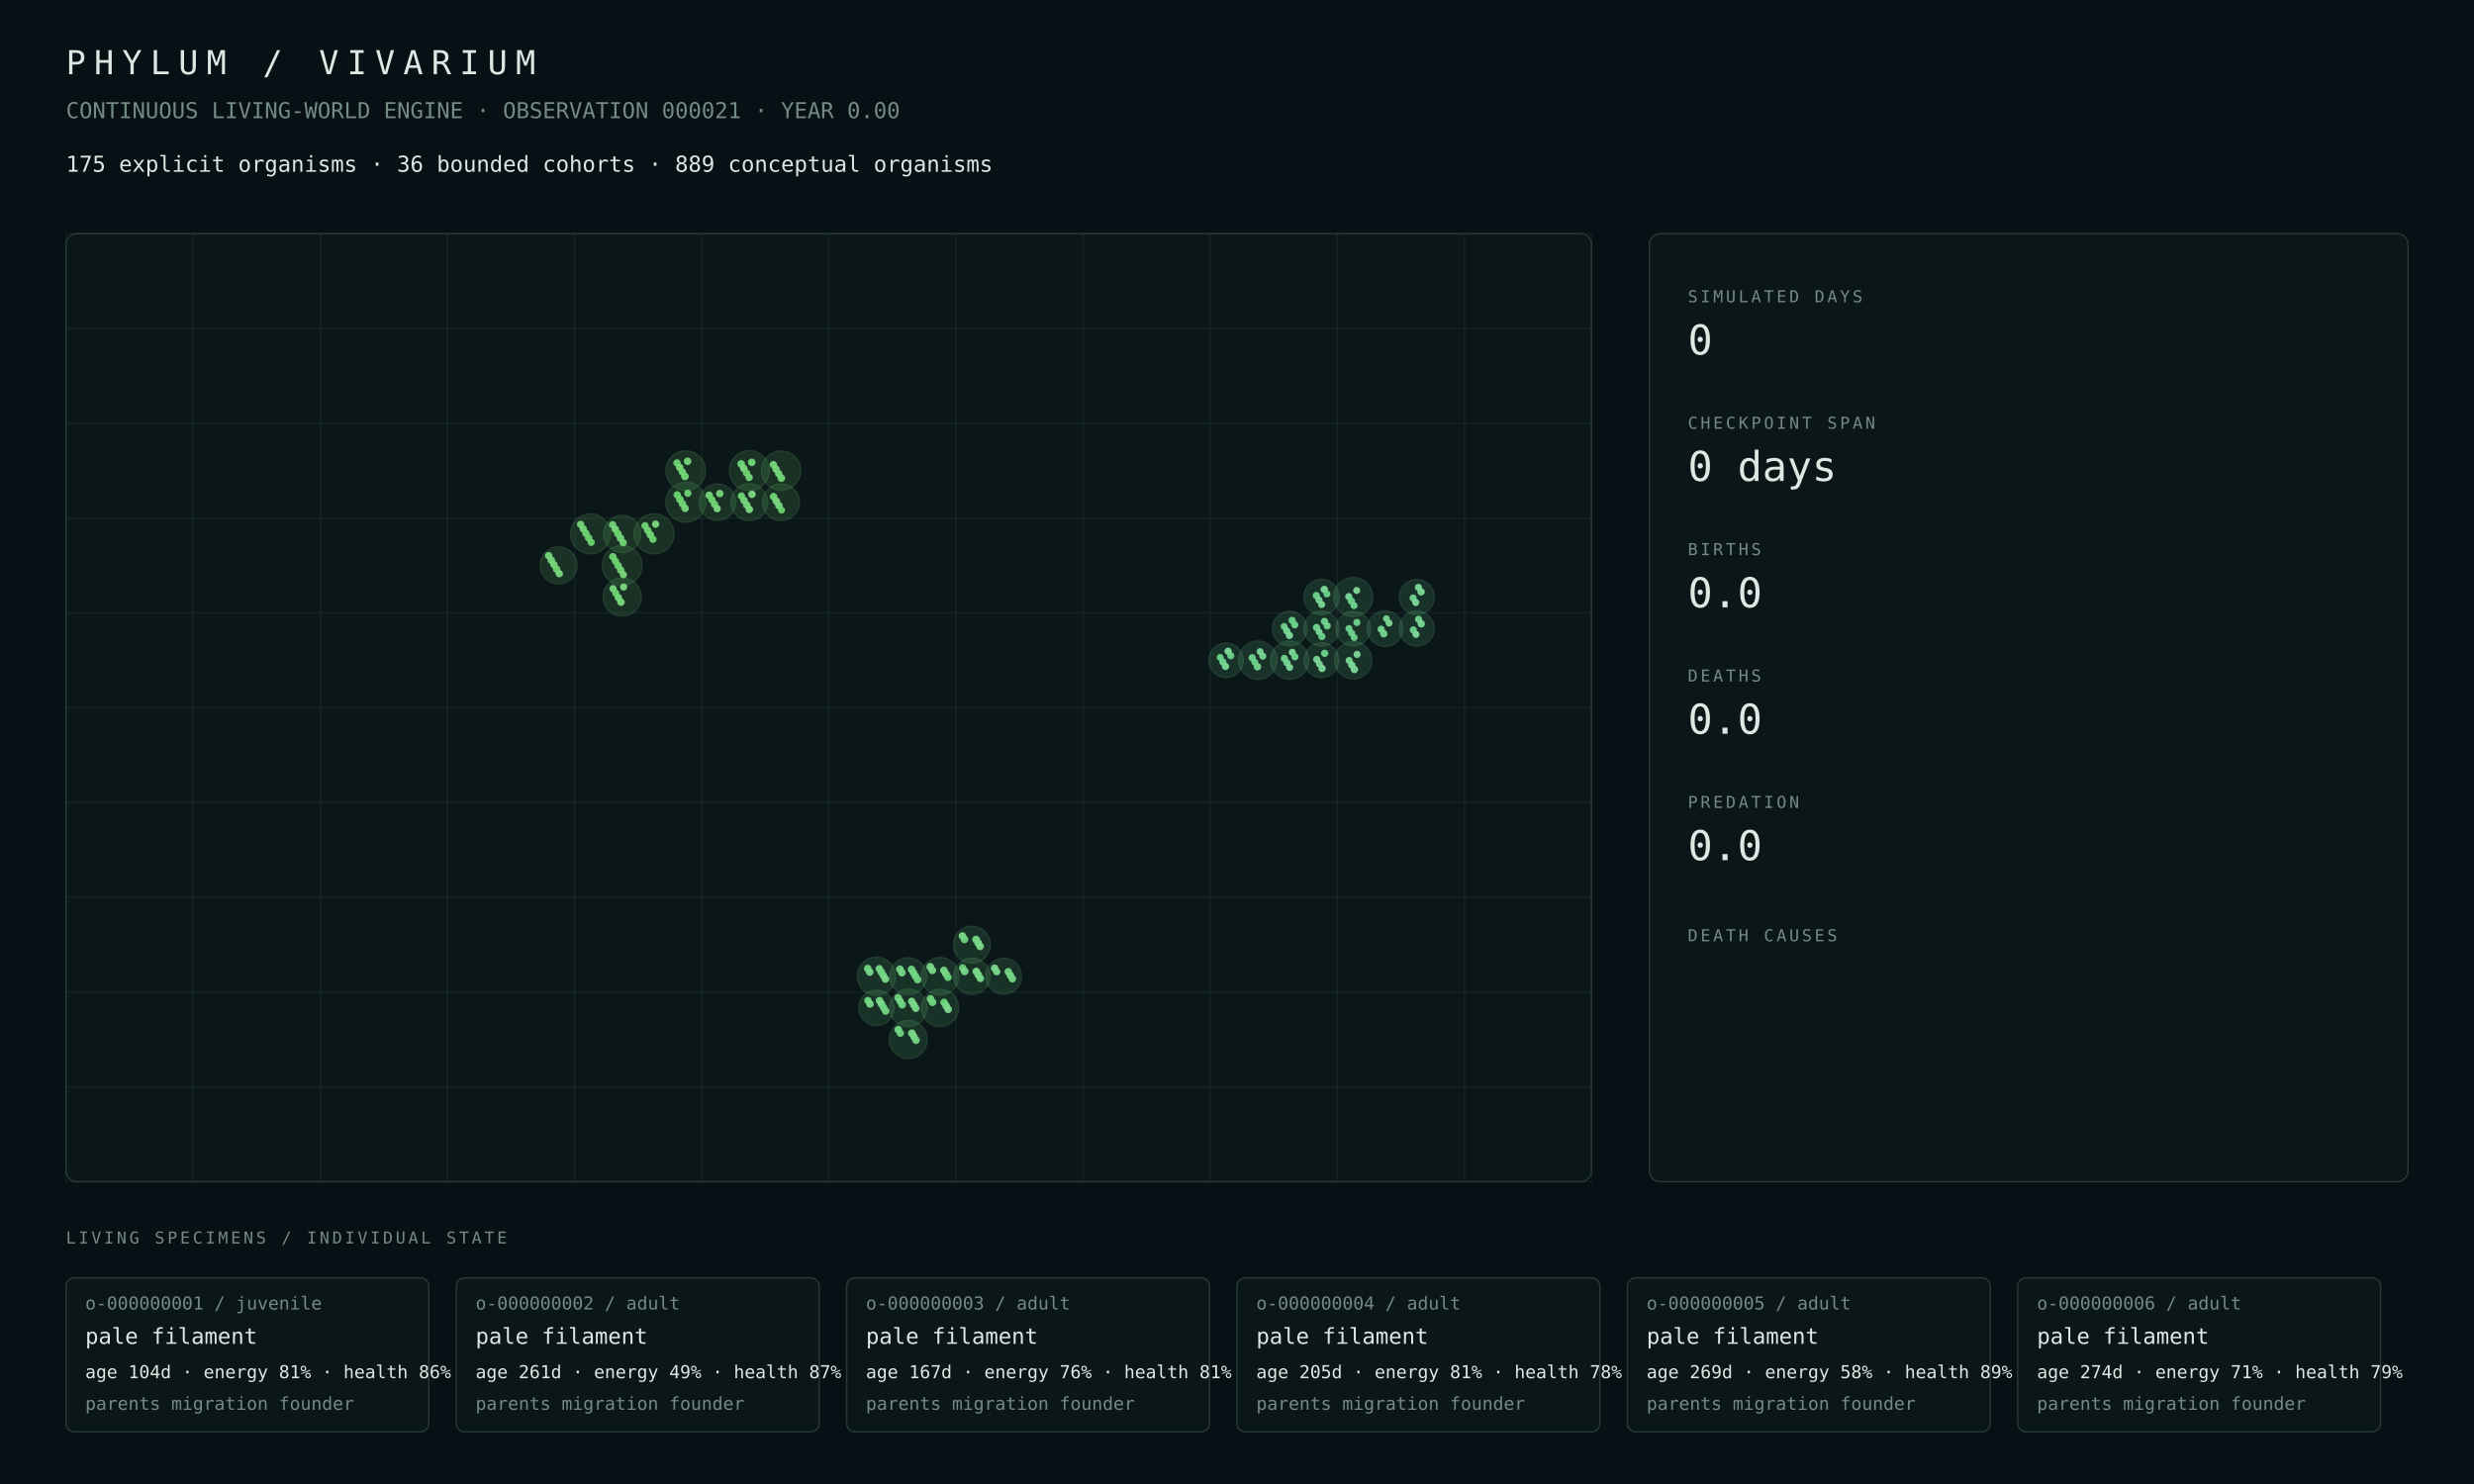
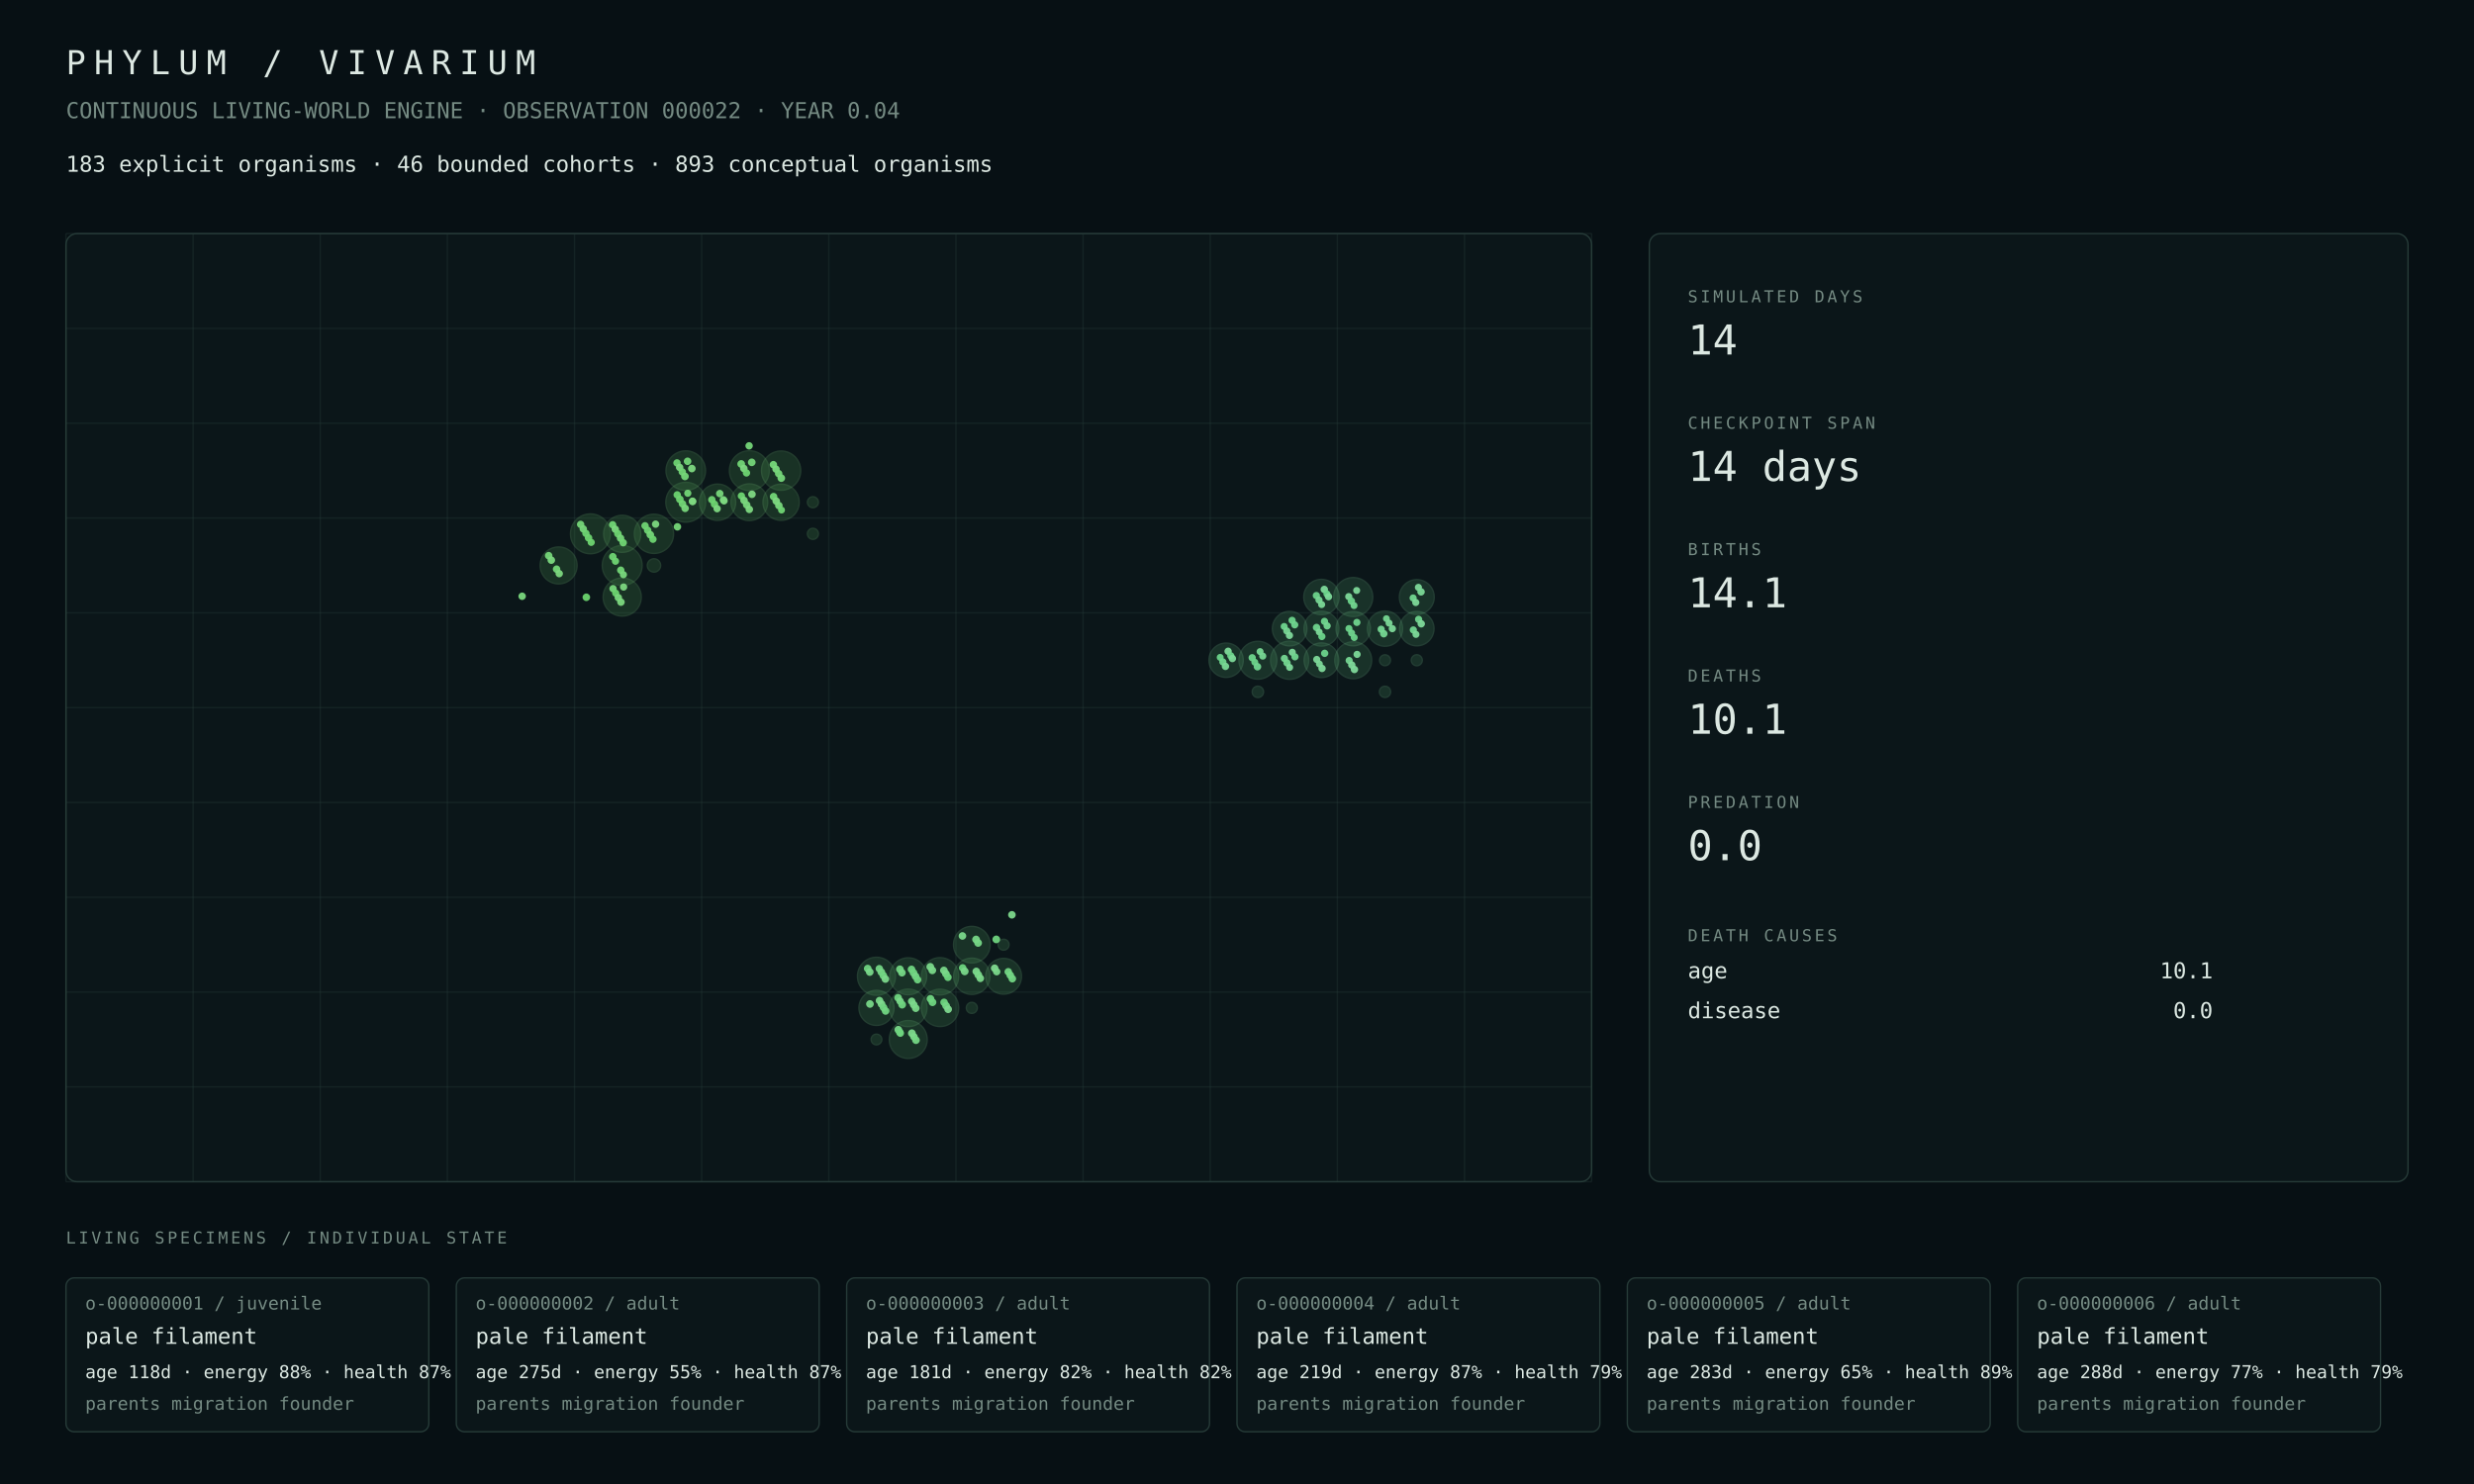
<svg xmlns="http://www.w3.org/2000/svg" width="1800" height="1080" viewBox="0 0 1800 1080">
  <rect width="100%" height="100%" fill="#071014" />
  <style>text{font-family:ui-monospace,SFMono-Regular,Menlo,Consolas,monospace;fill:#dce8e2}.muted{fill:#748a82}.tiny{font-size:13px}.small{font-size:16px}.label{font-size:12px;letter-spacing:2px}.metric{font-size:30px}.title{font-size:24px;letter-spacing:6px}.panel{fill:#0b1619;stroke:#263b38;stroke-width:1}.line{stroke:#263b38;stroke-width:1}</style>
  <text x="48" y="54" class="title">PHYLUM / VIVARIUM</text>
-   <text x="48" y="86" class="muted small">CONTINUOUS LIVING-WORLD ENGINE · OBSERVATION 000021 · YEAR 0.00</text>
-   <text x="48" y="125" class="small">175 explicit organisms · 36 bounded cohorts · 889 conceptual organisms</text>
+   <text x="48" y="86" class="muted small">CONTINUOUS LIVING-WORLD ENGINE · OBSERVATION 000022 · YEAR 0.04</text>
+   <text x="48" y="125" class="small">183 explicit organisms · 46 bounded cohorts · 893 conceptual organisms</text>
  <rect x="48" y="170" width="1110" height="690" rx="8" class="panel" />
  <line x1="48.0" y1="170" x2="48.0" y2="860" class="line" opacity=".35" />
  <line x1="140.5" y1="170" x2="140.5" y2="860" class="line" opacity=".35" />
  <line x1="233.0" y1="170" x2="233.0" y2="860" class="line" opacity=".35" />
  <line x1="325.5" y1="170" x2="325.5" y2="860" class="line" opacity=".35" />
  <line x1="418.0" y1="170" x2="418.0" y2="860" class="line" opacity=".35" />
  <line x1="510.5" y1="170" x2="510.5" y2="860" class="line" opacity=".35" />
  <line x1="603.0" y1="170" x2="603.0" y2="860" class="line" opacity=".35" />
  <line x1="695.5" y1="170" x2="695.5" y2="860" class="line" opacity=".35" />
  <line x1="788.0" y1="170" x2="788.0" y2="860" class="line" opacity=".35" />
  <line x1="880.5" y1="170" x2="880.5" y2="860" class="line" opacity=".35" />
  <line x1="973.0" y1="170" x2="973.0" y2="860" class="line" opacity=".35" />
  <line x1="1065.5" y1="170" x2="1065.5" y2="860" class="line" opacity=".35" />
  <line x1="1158.0" y1="170" x2="1158.0" y2="860" class="line" opacity=".35" />
  <line x1="48" y1="170.0" x2="1158" y2="170.0" class="line" opacity=".35" />
  <line x1="48" y1="239.0" x2="1158" y2="239.0" class="line" opacity=".35" />
  <line x1="48" y1="308.0" x2="1158" y2="308.0" class="line" opacity=".35" />
  <line x1="48" y1="377.0" x2="1158" y2="377.0" class="line" opacity=".35" />
  <line x1="48" y1="446.0" x2="1158" y2="446.0" class="line" opacity=".35" />
  <line x1="48" y1="515.0" x2="1158" y2="515.0" class="line" opacity=".35" />
  <line x1="48" y1="584.0" x2="1158" y2="584.0" class="line" opacity=".35" />
  <line x1="48" y1="653.0" x2="1158" y2="653.0" class="line" opacity=".35" />
  <line x1="48" y1="722.0" x2="1158" y2="722.0" class="line" opacity=".35" />
  <line x1="48" y1="791.0" x2="1158" y2="791.0" class="line" opacity=".35" />
  <line x1="48" y1="860.0" x2="1158" y2="860.0" class="line" opacity=".35" />
-   <circle cx="406.44" cy="411.50" r="13.40" fill="#4a964d" opacity=".22" stroke="#75c778" stroke-width="1" />
-   <circle cx="429.56" cy="388.50" r="14.48" fill="#4a964d" opacity=".22" stroke="#75c778" stroke-width="1" />
-   <circle cx="452.69" cy="388.50" r="13.46" fill="#4a964d" opacity=".22" stroke="#75c778" stroke-width="1" />
-   <circle cx="452.69" cy="411.50" r="14.46" fill="#4a964d" opacity=".22" stroke="#75c778" stroke-width="1" />
-   <circle cx="452.69" cy="434.50" r="13.83" fill="#4a964d" opacity=".22" stroke="#75c778" stroke-width="1" />
-   <circle cx="475.81" cy="388.50" r="14.49" fill="#4a964d" opacity=".22" stroke="#75c778" stroke-width="1" />
+   <circle cx="429.56" cy="388.50" r="14.50" fill="#4a964d" opacity=".22" stroke="#75c778" stroke-width="1" />
+   <circle cx="452.69" cy="411.50" r="14.50" fill="#4a964d" opacity=".22" stroke="#75c778" stroke-width="1" />
+   <circle cx="498.94" cy="365.50" r="14.49" fill="#4a964d" opacity=".22" stroke="#75c778" stroke-width="1" />
+   <circle cx="545.19" cy="342.50" r="14.48" fill="#4a964d" opacity=".22" stroke="#75c778" stroke-width="1" />
  <circle cx="498.94" cy="342.50" r="14.37" fill="#4a964d" opacity=".22" stroke="#75c778" stroke-width="1" />
-   <circle cx="498.94" cy="365.50" r="14.50" fill="#4a964d" opacity=".22" stroke="#75c778" stroke-width="1" />
+   <circle cx="475.81" cy="388.50" r="14.27" fill="#4a964d" opacity=".22" stroke="#75c778" stroke-width="1" />
+   <circle cx="568.31" cy="342.50" r="14.26" fill="#4a964d" opacity=".22" stroke="#75c778" stroke-width="1" />
+   <circle cx="452.69" cy="434.50" r="13.86" fill="#4a964d" opacity=".22" stroke="#75c778" stroke-width="1" />
+   <circle cx="452.69" cy="388.50" r="13.48" fill="#4a964d" opacity=".22" stroke="#75c778" stroke-width="1" />
+   <circle cx="406.44" cy="411.50" r="13.43" fill="#4a964d" opacity=".22" stroke="#75c778" stroke-width="1" />
+   <circle cx="545.19" cy="365.50" r="13.35" fill="#4a964d" opacity=".22" stroke="#75c778" stroke-width="1" />
  <circle cx="522.06" cy="365.50" r="13.21" fill="#4a964d" opacity=".22" stroke="#75c778" stroke-width="1" />
-   <circle cx="545.19" cy="342.50" r="14.46" fill="#4a964d" opacity=".22" stroke="#75c778" stroke-width="1" />
-   <circle cx="545.19" cy="365.50" r="13.35" fill="#4a964d" opacity=".22" stroke="#75c778" stroke-width="1" />
-   <circle cx="568.31" cy="342.50" r="14.26" fill="#4a964d" opacity=".22" stroke="#75c778" stroke-width="1" />
-   <circle cx="568.31" cy="365.50" r="13.36" fill="#4a964d" opacity=".22" stroke="#75c778" stroke-width="1" />
-   <circle cx="637.69" cy="710.50" r="13.85" fill="#4a9657" opacity=".22" stroke="#75c783" stroke-width="1" />
-   <circle cx="637.69" cy="733.50" r="12.84" fill="#4a9657" opacity=".22" stroke="#75c783" stroke-width="1" />
+   <circle cx="568.31" cy="365.50" r="13.17" fill="#4a964d" opacity=".22" stroke="#75c778" stroke-width="1" />
+   <circle cx="475.81" cy="411.50" r="4.86" fill="#4a964d" opacity=".22" stroke="#75c778" stroke-width="1" />
+   <circle cx="591.44" cy="388.50" r="4.02" fill="#4a964d" opacity=".22" stroke="#75c778" stroke-width="1" />
+   <circle cx="591.44" cy="365.50" r="4.00" fill="#4a964d" opacity=".22" stroke="#75c778" stroke-width="1" />
+   <circle cx="637.69" cy="710.50" r="13.84" fill="#4a9657" opacity=".22" stroke="#75c783" stroke-width="1" />
+   <circle cx="660.81" cy="756.50" r="13.79" fill="#4a9657" opacity=".22" stroke="#75c783" stroke-width="1" />
+   <circle cx="660.81" cy="733.50" r="13.64" fill="#4a9657" opacity=".22" stroke="#75c783" stroke-width="1" />
+   <circle cx="683.94" cy="733.50" r="13.58" fill="#4a9657" opacity=".22" stroke="#75c783" stroke-width="1" />
+   <circle cx="683.94" cy="710.50" r="13.56" fill="#4a9657" opacity=".22" stroke="#75c783" stroke-width="1" />
  <circle cx="660.81" cy="710.50" r="13.43" fill="#4a9657" opacity=".22" stroke="#75c783" stroke-width="1" />
-   <circle cx="660.81" cy="733.50" r="13.63" fill="#4a9657" opacity=".22" stroke="#75c783" stroke-width="1" />
-   <circle cx="660.81" cy="756.50" r="13.77" fill="#4a9657" opacity=".22" stroke="#75c783" stroke-width="1" />
-   <circle cx="683.94" cy="710.50" r="13.64" fill="#4a9657" opacity=".22" stroke="#75c783" stroke-width="1" />
-   <circle cx="683.94" cy="733.50" r="13.56" fill="#4a9657" opacity=".22" stroke="#75c783" stroke-width="1" />
-   <circle cx="707.06" cy="687.50" r="13.40" fill="#4a9657" opacity=".22" stroke="#75c783" stroke-width="1" />
-   <circle cx="707.06" cy="710.50" r="13.17" fill="#4a9657" opacity=".22" stroke="#75c783" stroke-width="1" />
-   <circle cx="730.19" cy="710.50" r="13.00" fill="#4a9657" opacity=".22" stroke="#75c783" stroke-width="1" />
-   <circle cx="892.06" cy="480.50" r="12.50" fill="#4a9661" opacity=".22" stroke="#75c78e" stroke-width="1" />
-   <circle cx="915.19" cy="480.50" r="13.92" fill="#4a9661" opacity=".22" stroke="#75c78e" stroke-width="1" />
+   <circle cx="707.06" cy="687.50" r="13.32" fill="#4a9657" opacity=".22" stroke="#75c783" stroke-width="1" />
+   <circle cx="707.06" cy="710.50" r="13.20" fill="#4a9657" opacity=".22" stroke="#75c783" stroke-width="1" />
+   <circle cx="730.19" cy="710.50" r="13.01" fill="#4a9657" opacity=".22" stroke="#75c783" stroke-width="1" />
+   <circle cx="637.69" cy="733.50" r="12.75" fill="#4a9657" opacity=".22" stroke="#75c783" stroke-width="1" />
+   <circle cx="707.06" cy="733.50" r="4.01" fill="#4a9657" opacity=".22" stroke="#75c783" stroke-width="1" />
+   <circle cx="730.19" cy="687.50" r="3.98" fill="#4a9657" opacity=".22" stroke="#75c783" stroke-width="1" />
+   <circle cx="637.69" cy="756.50" r="3.90" fill="#4a9657" opacity=".22" stroke="#75c783" stroke-width="1" />
+   <circle cx="984.56" cy="434.50" r="14.18" fill="#4a9661" opacity=".22" stroke="#75c78e" stroke-width="1" />
+   <circle cx="938.31" cy="480.50" r="13.87" fill="#4a9661" opacity=".22" stroke="#75c78e" stroke-width="1" />
+   <circle cx="915.19" cy="480.50" r="13.77" fill="#4a9661" opacity=".22" stroke="#75c78e" stroke-width="1" />
+   <circle cx="984.56" cy="480.50" r="13.42" fill="#4a9661" opacity=".22" stroke="#75c78e" stroke-width="1" />
+   <circle cx="961.44" cy="434.50" r="12.86" fill="#4a9661" opacity=".22" stroke="#75c78e" stroke-width="1" />
+   <circle cx="1007.69" cy="457.50" r="12.81" fill="#4a9661" opacity=".22" stroke="#75c78e" stroke-width="1" />
+   <circle cx="961.44" cy="457.50" r="12.68" fill="#4a9661" opacity=".22" stroke="#75c78e" stroke-width="1" />
+   <circle cx="1030.81" cy="434.50" r="12.66" fill="#4a9661" opacity=".22" stroke="#75c78e" stroke-width="1" />
+   <circle cx="961.44" cy="480.50" r="12.58" fill="#4a9661" opacity=".22" stroke="#75c78e" stroke-width="1" />
  <circle cx="938.31" cy="457.50" r="12.56" fill="#4a9661" opacity=".22" stroke="#75c78e" stroke-width="1" />
-   <circle cx="938.31" cy="480.50" r="13.86" fill="#4a9661" opacity=".22" stroke="#75c78e" stroke-width="1" />
-   <circle cx="961.44" cy="434.50" r="12.85" fill="#4a9661" opacity=".22" stroke="#75c78e" stroke-width="1" />
-   <circle cx="961.44" cy="457.50" r="12.68" fill="#4a9661" opacity=".22" stroke="#75c78e" stroke-width="1" />
-   <circle cx="961.44" cy="480.50" r="12.59" fill="#4a9661" opacity=".22" stroke="#75c78e" stroke-width="1" />
-   <circle cx="984.56" cy="434.50" r="14.19" fill="#4a9661" opacity=".22" stroke="#75c78e" stroke-width="1" />
-   <circle cx="984.56" cy="457.50" r="12.51" fill="#4a9661" opacity=".22" stroke="#75c78e" stroke-width="1" />
-   <circle cx="984.56" cy="480.50" r="13.54" fill="#4a9661" opacity=".22" stroke="#75c78e" stroke-width="1" />
-   <circle cx="1007.69" cy="457.50" r="12.93" fill="#4a9661" opacity=".22" stroke="#75c78e" stroke-width="1" />
-   <circle cx="1030.81" cy="434.50" r="12.69" fill="#4a9661" opacity=".22" stroke="#75c78e" stroke-width="1" />
-   <circle cx="1030.81" cy="457.50" r="12.63" fill="#4a9661" opacity=".22" stroke="#75c78e" stroke-width="1" />
-   <circle cx="399.19" cy="404.39" r="2.74" fill="#75d778" opacity=".94" />
+   <circle cx="1030.81" cy="457.50" r="12.51" fill="#4a9661" opacity=".22" stroke="#75c78e" stroke-width="1" />
+   <circle cx="984.56" cy="457.50" r="12.50" fill="#4a9661" opacity=".22" stroke="#75c78e" stroke-width="1" />
+   <circle cx="892.06" cy="480.50" r="12.48" fill="#4a9661" opacity=".22" stroke="#75c78e" stroke-width="1" />
+   <circle cx="915.19" cy="503.50" r="4.14" fill="#4a9661" opacity=".22" stroke="#75c78e" stroke-width="1" />
+   <circle cx="1007.69" cy="503.50" r="4.09" fill="#4a9661" opacity=".22" stroke="#75c78e" stroke-width="1" />
+   <circle cx="1030.81" cy="480.50" r="4.01" fill="#4a9661" opacity=".22" stroke="#75c78e" stroke-width="1" />
+   <circle cx="1007.69" cy="480.50" r="3.97" fill="#4a9661" opacity=".22" stroke="#75c78e" stroke-width="1" />
+   <circle cx="399.19" cy="404.39" r="2.74" fill="#76d779" opacity=".94" />
  <circle cx="422.46" cy="381.64" r="2.69" fill="#76d779" opacity=".94" />
-   <circle cx="445.73" cy="381.89" r="2.68" fill="#72d675" opacity=".94" />
-   <circle cx="445.88" cy="405.15" r="2.72" fill="#6fd572" opacity=".94" />
+   <circle cx="445.73" cy="381.89" r="2.68" fill="#72d676" opacity=".94" />
+   <circle cx="445.88" cy="405.15" r="2.72" fill="#70d573" opacity=".94" />
  <circle cx="446.03" cy="428.40" r="2.68" fill="#78d87b" opacity=".94" />
-   <circle cx="469.30" cy="382.65" r="2.69" fill="#70d573" opacity=".94" />
-   <circle cx="492.57" cy="336.90" r="2.69" fill="#6ed572" opacity=".94" />
-   <circle cx="492.72" cy="360.15" r="2.70" fill="#6cd46f" opacity=".94" />
-   <circle cx="515.99" cy="360.40" r="2.73" fill="#75d778" opacity=".94" />
-   <circle cx="539.27" cy="337.65" r="2.80" fill="#72d676" opacity=".94" />
+   <circle cx="469.30" cy="382.65" r="2.69" fill="#70d674" opacity=".94" />
+   <circle cx="492.57" cy="336.90" r="2.69" fill="#6fd572" opacity=".94" />
+   <circle cx="492.72" cy="360.15" r="2.70" fill="#6cd470" opacity=".94" />
+   <circle cx="492.87" cy="383.40" r="2.73" fill="#75d778" opacity=".94" />
+   <circle cx="539.27" cy="337.65" r="2.80" fill="#73d676" opacity=".94" />
  <circle cx="539.41" cy="360.91" r="2.66" fill="#6dd571" opacity=".94" />
-   <circle cx="562.69" cy="338.16" r="2.70" fill="#77d77a" opacity=".94" />
-   <circle cx="562.83" cy="361.41" r="2.73" fill="#74d777" opacity=".94" />
-   <circle cx="401.11" cy="407.66" r="2.75" fill="#7bd97f" opacity=".94" />
-   <circle cx="424.38" cy="384.91" r="2.69" fill="#78d87b" opacity=".94" />
+   <circle cx="562.69" cy="338.16" r="2.70" fill="#77d87a" opacity=".94" />
+   <circle cx="562.83" cy="361.41" r="2.73" fill="#74d778" opacity=".94" />
+   <circle cx="401.11" cy="407.66" r="2.75" fill="#7cd97f" opacity=".94" />
+   <circle cx="424.38" cy="384.91" r="2.69" fill="#78d87c" opacity=".94" />
  <circle cx="447.65" cy="385.16" r="2.71" fill="#7dd980" opacity=".94" />
-   <circle cx="447.80" cy="408.41" r="2.65" fill="#6fd572" opacity=".94" />
+   <circle cx="447.80" cy="408.41" r="2.65" fill="#70d573" opacity=".94" />
  <circle cx="447.95" cy="431.66" r="2.62" fill="#6cd46f" opacity=".94" />
  <circle cx="471.22" cy="385.92" r="2.71" fill="#6fd573" opacity=".94" />
  <circle cx="494.49" cy="340.17" r="2.71" fill="#7eda81" opacity=".94" />
  <circle cx="494.64" cy="363.42" r="2.77" fill="#6ed571" opacity=".94" />
-   <circle cx="517.91" cy="363.67" r="2.69" fill="#6fd573" opacity=".94" />
-   <circle cx="541.19" cy="340.92" r="2.73" fill="#7eda81" opacity=".94" />
-   <circle cx="541.33" cy="364.17" r="2.74" fill="#7ad87d" opacity=".94" />
-   <circle cx="564.61" cy="341.42" r="2.69" fill="#7ad87d" opacity=".94" />
-   <circle cx="564.76" cy="364.68" r="2.75" fill="#7eda81" opacity=".94" />
-   <circle cx="403.03" cy="410.93" r="2.71" fill="#7ad87d" opacity=".94" />
-   <circle cx="426.30" cy="388.18" r="2.67" fill="#6fd572" opacity=".94" />
-   <circle cx="449.57" cy="388.43" r="2.76" fill="#6dd470" opacity=".94" />
-   <circle cx="449.72" cy="411.68" r="2.76" fill="#6bd46e" opacity=".94" />
-   <circle cx="449.87" cy="434.93" r="2.72" fill="#78d87c" opacity=".94" />
+   <circle cx="517.91" cy="363.67" r="2.69" fill="#70d573" opacity=".94" />
+   <circle cx="541.19" cy="340.92" r="2.73" fill="#7fda82" opacity=".94" />
+   <circle cx="541.33" cy="364.17" r="2.74" fill="#7bd97e" opacity=".94" />
+   <circle cx="564.61" cy="341.42" r="2.69" fill="#7bd97e" opacity=".94" />
+   <circle cx="564.76" cy="364.68" r="2.75" fill="#7fda82" opacity=".94" />
+   <circle cx="379.90" cy="433.93" r="2.71" fill="#7ad97e" opacity=".94" />
+   <circle cx="426.30" cy="388.18" r="2.67" fill="#6fd573" opacity=".94" />
+   <circle cx="449.57" cy="388.43" r="2.76" fill="#6dd570" opacity=".94" />
+   <circle cx="426.60" cy="434.68" r="2.76" fill="#6bd46e" opacity=".94" />
+   <circle cx="449.87" cy="434.93" r="2.72" fill="#79d87c" opacity=".94" />
  <circle cx="473.14" cy="389.18" r="2.77" fill="#76d779" opacity=".94" />
  <circle cx="496.42" cy="343.44" r="2.69" fill="#73d676" opacity=".94" />
  <circle cx="496.56" cy="366.69" r="2.72" fill="#72d675" opacity=".94" />
  <circle cx="519.84" cy="366.94" r="2.71" fill="#6dd470" opacity=".94" />
-   <circle cx="543.11" cy="344.19" r="2.67" fill="#6ed571" opacity=".94" />
+   <circle cx="543.11" cy="344.19" r="2.67" fill="#6ed572" opacity=".94" />
  <circle cx="543.26" cy="367.44" r="2.72" fill="#79d87c" opacity=".94" />
-   <circle cx="566.53" cy="344.69" r="2.71" fill="#75d778" opacity=".94" />
-   <circle cx="566.68" cy="367.94" r="2.74" fill="#7ad97e" opacity=".94" />
-   <circle cx="404.95" cy="414.20" r="2.71" fill="#74d778" opacity=".94" />
+   <circle cx="566.53" cy="344.69" r="2.71" fill="#76d779" opacity=".94" />
+   <circle cx="566.68" cy="367.94" r="2.74" fill="#7bd97e" opacity=".94" />
+   <circle cx="404.95" cy="414.20" r="2.71" fill="#75d778" opacity=".94" />
  <circle cx="428.22" cy="391.45" r="2.73" fill="#6dd570" opacity=".94" />
-   <circle cx="451.50" cy="391.70" r="2.73" fill="#76d77a" opacity=".94" />
-   <circle cx="451.64" cy="414.95" r="2.69" fill="#73d677" opacity=".94" />
-   <circle cx="451.79" cy="438.20" r="2.74" fill="#7cd97f" opacity=".94" />
-   <circle cx="475.06" cy="392.45" r="2.67" fill="#6dd570" opacity=".94" />
+   <circle cx="451.50" cy="391.70" r="2.73" fill="#77d87a" opacity=".94" />
+   <circle cx="451.64" cy="414.95" r="2.69" fill="#74d777" opacity=".94" />
+   <circle cx="451.79" cy="438.20" r="2.74" fill="#7dd980" opacity=".94" />
+   <circle cx="475.06" cy="392.45" r="2.67" fill="#6dd571" opacity=".94" />
  <circle cx="498.34" cy="346.70" r="2.80" fill="#75d778" opacity=".94" />
-   <circle cx="498.48" cy="369.96" r="2.74" fill="#78d87c" opacity=".94" />
+   <circle cx="498.48" cy="369.96" r="2.74" fill="#79d87c" opacity=".94" />
  <circle cx="521.76" cy="370.21" r="2.67" fill="#7fda82" opacity=".94" />
-   <circle cx="545.03" cy="347.46" r="2.69" fill="#75d779" opacity=".94" />
+   <circle cx="545.03" cy="324.46" r="2.69" fill="#75d779" opacity=".94" />
  <circle cx="545.18" cy="370.71" r="2.73" fill="#7eda81" opacity=".94" />
-   <circle cx="568.45" cy="347.96" r="2.78" fill="#76d779" opacity=".94" />
-   <circle cx="568.60" cy="371.21" r="2.54" fill="#70d573" opacity=".94" />
+   <circle cx="568.45" cy="347.96" r="2.78" fill="#76d77a" opacity=".94" />
+   <circle cx="568.60" cy="371.21" r="2.54" fill="#70d674" opacity=".94" />
  <circle cx="406.87" cy="417.46" r="2.70" fill="#7dd980" opacity=".94" />
  <circle cx="430.14" cy="394.71" r="2.62" fill="#6ed571" opacity=".94" />
  <circle cx="453.42" cy="394.97" r="2.70" fill="#71d674" opacity=".94" />
-   <circle cx="453.56" cy="418.22" r="2.62" fill="#79d87c" opacity=".94" />
+   <circle cx="453.56" cy="418.22" r="2.62" fill="#79d87d" opacity=".94" />
  <circle cx="453.71" cy="427.21" r="2.65" fill="#7dd980" opacity=".94" />
  <circle cx="476.99" cy="381.46" r="2.68" fill="#7dd980" opacity=".94" />
  <circle cx="500.26" cy="335.71" r="2.74" fill="#72d676" opacity=".94" />
-   <circle cx="500.41" cy="358.96" r="2.62" fill="#72d675" opacity=".94" />
+   <circle cx="500.41" cy="358.96" r="2.62" fill="#73d676" opacity=".94" />
  <circle cx="523.68" cy="359.21" r="2.72" fill="#78d87b" opacity=".94" />
-   <circle cx="546.95" cy="336.47" r="2.78" fill="#75d778" opacity=".94" />
+   <circle cx="546.95" cy="336.47" r="2.78" fill="#75d779" opacity=".94" />
  <circle cx="547.10" cy="359.72" r="2.76" fill="#80da83" opacity=".94" />
-   <circle cx="639.75" cy="704.97" r="2.71" fill="#74d784" opacity=".94" />
+   <circle cx="639.75" cy="704.97" r="2.71" fill="#74d785" opacity=".94" />
  <circle cx="639.90" cy="728.22" r="2.76" fill="#79d889" opacity=".94" />
  <circle cx="663.17" cy="705.47" r="2.75" fill="#70d681" opacity=".94" />
-   <circle cx="663.32" cy="728.72" r="2.72" fill="#7ad889" opacity=".94" />
+   <circle cx="663.32" cy="728.72" r="2.72" fill="#7ad88a" opacity=".94" />
  <circle cx="663.46" cy="751.97" r="2.83" fill="#7dd98c" opacity=".94" />
  <circle cx="686.74" cy="706.23" r="2.78" fill="#79d889" opacity=".94" />
  <circle cx="686.88" cy="729.48" r="2.75" fill="#6ed57f" opacity=".94" />
  <circle cx="710.16" cy="683.73" r="2.82" fill="#77d887" opacity=".94" />
-   <circle cx="710.30" cy="706.98" r="2.78" fill="#7dd98c" opacity=".94" />
-   <circle cx="733.58" cy="707.23" r="2.74" fill="#73d683" opacity=".94" />
+   <circle cx="710.30" cy="706.98" r="2.78" fill="#7dd98d" opacity=".94" />
+   <circle cx="733.58" cy="707.23" r="2.74" fill="#73d684" opacity=".94" />
  <circle cx="641.23" cy="707.48" r="2.79" fill="#76d786" opacity=".94" />
  <circle cx="641.37" cy="730.73" r="2.79" fill="#7eda8d" opacity=".94" />
  <circle cx="664.65" cy="707.99" r="2.79" fill="#6fd580" opacity=".94" />
  <circle cx="664.79" cy="731.24" r="2.78" fill="#7cd98c" opacity=".94" />
-   <circle cx="664.94" cy="754.49" r="2.74" fill="#7bd98b" opacity=".94" />
+   <circle cx="664.94" cy="754.49" r="2.74" fill="#7cd98b" opacity=".94" />
  <circle cx="688.21" cy="708.74" r="2.78" fill="#79d889" opacity=".94" />
-   <circle cx="688.36" cy="731.99" r="2.80" fill="#74d784" opacity=".94" />
-   <circle cx="711.64" cy="686.24" r="2.82" fill="#75d786" opacity=".94" />
-   <circle cx="711.78" cy="709.49" r="2.80" fill="#78d888" opacity=".94" />
-   <circle cx="735.06" cy="709.75" r="2.74" fill="#74d784" opacity=".94" />
-   <circle cx="642.70" cy="710.00" r="2.75" fill="#71d681" opacity=".94" />
-   <circle cx="642.85" cy="733.25" r="2.78" fill="#6fd580" opacity=".94" />
-   <circle cx="666.12" cy="710.50" r="2.79" fill="#75d785" opacity=".94" />
+   <circle cx="688.36" cy="731.99" r="2.80" fill="#74d785" opacity=".94" />
+   <circle cx="711.64" cy="686.24" r="2.82" fill="#76d786" opacity=".94" />
+   <circle cx="711.78" cy="709.49" r="2.80" fill="#79d889" opacity=".94" />
+   <circle cx="735.06" cy="709.75" r="2.74" fill="#74d785" opacity=".94" />
+   <circle cx="642.70" cy="710.00" r="2.75" fill="#71d682" opacity=".94" />
+   <circle cx="642.85" cy="733.25" r="2.78" fill="#70d581" opacity=".94" />
+   <circle cx="666.12" cy="710.50" r="2.79" fill="#75d786" opacity=".94" />
  <circle cx="666.27" cy="733.75" r="2.78" fill="#7ad889" opacity=".94" />
-   <circle cx="666.42" cy="757.00" r="2.79" fill="#74d785" opacity=".94" />
-   <circle cx="689.69" cy="711.25" r="2.73" fill="#6cd47e" opacity=".94" />
+   <circle cx="666.42" cy="757.00" r="2.79" fill="#75d785" opacity=".94" />
+   <circle cx="689.69" cy="711.25" r="2.73" fill="#6dd57e" opacity=".94" />
  <circle cx="689.84" cy="734.50" r="2.79" fill="#80da8f" opacity=".94" />
-   <circle cx="713.11" cy="688.76" r="2.76" fill="#7dd98c" opacity=".94" />
-   <circle cx="713.26" cy="712.01" r="2.74" fill="#7bd98b" opacity=".94" />
+   <circle cx="736.24" cy="665.76" r="2.76" fill="#7dd98c" opacity=".94" />
+   <circle cx="713.26" cy="712.01" r="2.74" fill="#7cd98b" opacity=".94" />
  <circle cx="736.53" cy="712.26" r="2.76" fill="#73d684" opacity=".94" />
  <circle cx="644.18" cy="712.51" r="2.77" fill="#7cd98b" opacity=".94" />
-   <circle cx="644.33" cy="735.76" r="2.76" fill="#71d682" opacity=".94" />
-   <circle cx="667.60" cy="713.01" r="2.73" fill="#6dd57f" opacity=".94" />
-   <circle cx="653.41" cy="726.14" r="2.79" fill="#70d581" opacity=".94" />
-   <circle cx="653.56" cy="749.39" r="2.79" fill="#79d888" opacity=".94" />
+   <circle cx="644.33" cy="735.76" r="2.76" fill="#72d683" opacity=".94" />
+   <circle cx="667.60" cy="713.01" r="2.73" fill="#6ed57f" opacity=".94" />
+   <circle cx="653.41" cy="726.14" r="2.79" fill="#70d681" opacity=".94" />
+   <circle cx="653.56" cy="749.39" r="2.79" fill="#79d889" opacity=".94" />
  <circle cx="676.83" cy="703.64" r="2.83" fill="#7bd98b" opacity=".94" />
-   <circle cx="676.98" cy="726.89" r="2.80" fill="#70d581" opacity=".94" />
+   <circle cx="676.98" cy="726.89" r="2.80" fill="#71d682" opacity=".94" />
  <circle cx="700.25" cy="681.15" r="2.76" fill="#7bd98b" opacity=".94" />
-   <circle cx="700.40" cy="704.40" r="2.73" fill="#6bd47d" opacity=".94" />
-   <circle cx="723.67" cy="704.65" r="2.76" fill="#80da8f" opacity=".94" />
+   <circle cx="700.40" cy="704.40" r="2.73" fill="#6cd47e" opacity=".94" />
+   <circle cx="723.67" cy="704.65" r="2.76" fill="#81da8f" opacity=".94" />
  <circle cx="631.32" cy="704.90" r="2.79" fill="#70d581" opacity=".94" />
-   <circle cx="631.47" cy="728.15" r="2.72" fill="#6cd47e" opacity=".94" />
+   <circle cx="654.59" cy="751.15" r="2.72" fill="#6cd47e" opacity=".94" />
  <circle cx="654.74" cy="705.40" r="2.80" fill="#74d784" opacity=".94" />
-   <circle cx="654.89" cy="728.65" r="2.70" fill="#7ad98a" opacity=".94" />
-   <circle cx="655.04" cy="751.91" r="2.71" fill="#6dd57e" opacity=".94" />
-   <circle cx="678.31" cy="706.16" r="2.82" fill="#79d889" opacity=".94" />
+   <circle cx="654.89" cy="728.65" r="2.70" fill="#7bd98b" opacity=".94" />
+   <circle cx="655.04" cy="751.91" r="2.71" fill="#6ed57f" opacity=".94" />
+   <circle cx="678.31" cy="706.16" r="2.82" fill="#7ad889" opacity=".94" />
  <circle cx="678.46" cy="729.41" r="2.81" fill="#6fd580" opacity=".94" />
-   <circle cx="701.73" cy="683.66" r="2.81" fill="#6fd580" opacity=".94" />
+   <circle cx="724.86" cy="683.66" r="2.81" fill="#6fd580" opacity=".94" />
  <circle cx="701.88" cy="706.91" r="2.85" fill="#7ad88a" opacity=".94" />
-   <circle cx="725.15" cy="707.16" r="2.70" fill="#7ad889" opacity=".94" />
+   <circle cx="725.15" cy="707.16" r="2.70" fill="#7ad88a" opacity=".94" />
  <circle cx="632.80" cy="707.41" r="2.79" fill="#79d889" opacity=".94" />
  <circle cx="632.95" cy="730.66" r="2.79" fill="#78d888" opacity=".94" />
-   <circle cx="656.22" cy="707.92" r="2.76" fill="#75d786" opacity=".94" />
-   <circle cx="656.37" cy="731.17" r="2.81" fill="#70d581" opacity=".94" />
-   <circle cx="887.77" cy="478.42" r="2.55" fill="#6cd48b" opacity=".94" />
-   <circle cx="911.04" cy="478.67" r="2.66" fill="#6fd58e" opacity=".94" />
-   <circle cx="934.31" cy="455.92" r="2.57" fill="#70d58e" opacity=".94" />
+   <circle cx="656.22" cy="707.92" r="2.76" fill="#76d786" opacity=".94" />
+   <circle cx="656.37" cy="731.17" r="2.81" fill="#71d681" opacity=".94" />
+   <circle cx="887.77" cy="478.42" r="2.55" fill="#6bd48b" opacity=".94" />
+   <circle cx="911.04" cy="478.67" r="2.66" fill="#6fd58d" opacity=".94" />
+   <circle cx="934.31" cy="455.92" r="2.57" fill="#70d68f" opacity=".94" />
  <circle cx="934.46" cy="479.17" r="2.64" fill="#76d793" opacity=".94" />
  <circle cx="957.73" cy="433.42" r="2.65" fill="#6dd58c" opacity=".94" />
-   <circle cx="957.88" cy="456.68" r="2.70" fill="#70d68f" opacity=".94" />
+   <circle cx="957.88" cy="456.68" r="2.70" fill="#70d58e" opacity=".94" />
  <circle cx="958.03" cy="479.93" r="2.63" fill="#7ed999" opacity=".94" />
  <circle cx="981.30" cy="434.18" r="2.62" fill="#7fda9a" opacity=".94" />
  <circle cx="981.45" cy="457.43" r="2.58" fill="#6cd48b" opacity=".94" />
  <circle cx="981.60" cy="480.68" r="2.61" fill="#76d793" opacity=".94" />
-   <circle cx="1004.87" cy="457.93" r="2.63" fill="#76d793" opacity=".94" />
+   <circle cx="1004.87" cy="457.93" r="2.63" fill="#76d794" opacity=".94" />
  <circle cx="1028.14" cy="435.18" r="2.61" fill="#73d691" opacity=".94" />
-   <circle cx="1028.29" cy="458.44" r="2.62" fill="#71d68f" opacity=".94" />
+   <circle cx="1028.29" cy="458.44" r="2.62" fill="#72d690" opacity=".94" />
  <circle cx="889.69" cy="481.69" r="2.63" fill="#71d68f" opacity=".94" />
  <circle cx="912.96" cy="481.94" r="2.54" fill="#6cd48b" opacity=".94" />
-   <circle cx="936.23" cy="459.19" r="2.63" fill="#77d894" opacity=".94" />
+   <circle cx="936.23" cy="459.19" r="2.63" fill="#77d794" opacity=".94" />
  <circle cx="936.38" cy="482.44" r="2.66" fill="#74d791" opacity=".94" />
-   <circle cx="959.65" cy="436.69" r="2.61" fill="#79d895" opacity=".94" />
-   <circle cx="959.80" cy="459.94" r="2.51" fill="#7eda99" opacity=".94" />
+   <circle cx="959.65" cy="436.69" r="2.61" fill="#78d895" opacity=".94" />
+   <circle cx="959.80" cy="459.94" r="2.51" fill="#7eda9a" opacity=".94" />
  <circle cx="959.95" cy="483.20" r="2.53" fill="#7cd998" opacity=".94" />
  <circle cx="983.22" cy="437.45" r="2.67" fill="#6dd58c" opacity=".94" />
  <circle cx="983.37" cy="460.70" r="2.59" fill="#71d68f" opacity=".94" />
  <circle cx="983.52" cy="483.95" r="2.68" fill="#7fda9b" opacity=".94" />
-   <circle cx="1006.79" cy="461.20" r="2.72" fill="#76d793" opacity=".94" />
-   <circle cx="1030.06" cy="438.45" r="2.63" fill="#7eda9a" opacity=".94" />
+   <circle cx="1006.79" cy="461.20" r="2.72" fill="#75d793" opacity=".94" />
+   <circle cx="1030.06" cy="438.45" r="2.63" fill="#7ed999" opacity=".94" />
  <circle cx="1030.21" cy="461.70" r="2.57" fill="#7dd999" opacity=".94" />
-   <circle cx="891.61" cy="484.96" r="2.69" fill="#7bd997" opacity=".94" />
-   <circle cx="914.88" cy="485.21" r="2.74" fill="#72d690" opacity=".94" />
-   <circle cx="938.16" cy="462.46" r="2.64" fill="#80da9b" opacity=".94" />
+   <circle cx="891.61" cy="484.96" r="2.69" fill="#7ad896" opacity=".94" />
+   <circle cx="914.88" cy="485.21" r="2.74" fill="#71d690" opacity=".94" />
+   <circle cx="938.16" cy="462.46" r="2.64" fill="#7fda9b" opacity=".94" />
  <circle cx="938.30" cy="485.71" r="2.56" fill="#80da9b" opacity=".94" />
  <circle cx="961.58" cy="439.96" r="2.60" fill="#7bd997" opacity=".94" />
  <circle cx="961.72" cy="463.21" r="2.65" fill="#6cd48b" opacity=".94" />
  <circle cx="961.87" cy="486.46" r="2.68" fill="#80da9b" opacity=".94" />
  <circle cx="985.14" cy="440.71" r="2.56" fill="#73d691" opacity=".94" />
  <circle cx="985.29" cy="463.97" r="2.55" fill="#6cd48b" opacity=".94" />
  <circle cx="985.44" cy="487.22" r="2.70" fill="#80da9b" opacity=".94" />
-   <circle cx="1008.71" cy="450.21" r="2.50" fill="#77d794" opacity=".94" />
-   <circle cx="1031.99" cy="427.46" r="2.60" fill="#7fda9a" opacity=".94" />
+   <circle cx="1008.71" cy="450.21" r="2.50" fill="#76d793" opacity=".94" />
+   <circle cx="1031.99" cy="427.46" r="2.60" fill="#7eda9a" opacity=".94" />
  <circle cx="1032.13" cy="450.71" r="2.64" fill="#70d58e" opacity=".94" />
-   <circle cx="893.53" cy="473.96" r="2.67" fill="#80da9b" opacity=".94" />
-   <circle cx="916.80" cy="474.21" r="2.56" fill="#79d896" opacity=".94" />
+   <circle cx="893.53" cy="473.96" r="2.67" fill="#7fda9a" opacity=".94" />
+   <circle cx="916.80" cy="474.21" r="2.56" fill="#79d895" opacity=".94" />
  <circle cx="940.08" cy="451.47" r="2.64" fill="#6dd58c" opacity=".94" />
-   <circle cx="940.22" cy="474.72" r="2.61" fill="#80da9b" opacity=".94" />
+   <circle cx="940.22" cy="474.72" r="2.61" fill="#7fda9b" opacity=".94" />
  <circle cx="963.50" cy="428.97" r="2.71" fill="#7eda9a" opacity=".94" />
-   <circle cx="963.65" cy="452.22" r="2.65" fill="#6fd58d" opacity=".94" />
+   <circle cx="963.65" cy="452.22" r="2.65" fill="#6ed58d" opacity=".94" />
  <circle cx="963.79" cy="475.47" r="2.67" fill="#6cd48c" opacity=".94" />
  <circle cx="987.07" cy="429.72" r="2.57" fill="#7ed999" opacity=".94" />
  <circle cx="987.21" cy="452.97" r="2.63" fill="#70d58e" opacity=".94" />
  <circle cx="987.36" cy="476.23" r="2.62" fill="#7cd998" opacity=".94" />
  <circle cx="1010.63" cy="453.48" r="2.58" fill="#7cd998" opacity=".94" />
  <circle cx="1033.91" cy="430.73" r="2.71" fill="#7bd997" opacity=".94" />
  <circle cx="1034.05" cy="453.98" r="2.70" fill="#7fda9a" opacity=".94" />
  <circle cx="895.45" cy="477.23" r="2.62" fill="#6cd48b" opacity=".94" />
  <circle cx="918.73" cy="477.48" r="2.61" fill="#77d794" opacity=".94" />
  <circle cx="942.00" cy="454.73" r="2.63" fill="#70d68f" opacity=".94" />
  <circle cx="942.15" cy="477.99" r="2.64" fill="#71d68f" opacity=".94" />
  <circle cx="965.42" cy="432.24" r="2.57" fill="#6bd48a" opacity=".94" />
  <circle cx="965.57" cy="455.49" r="2.64" fill="#75d792" opacity=".94" />
+   <circle cx="526.34" cy="363.74" r="2.71" fill="#7dd980" opacity=".94" />
+   <circle cx="503.36" cy="340.99" r="2.77" fill="#7ed981" opacity=".94" />
+   <circle cx="896.64" cy="479.24" r="2.69" fill="#7dd999" opacity=".94" />
+   <circle cx="526.78" cy="364.49" r="2.70" fill="#7dd980" opacity=".94" />
+   <circle cx="503.81" cy="364.75" r="2.70" fill="#7dd980" opacity=".94" />
+   <circle cx="503.95" cy="365.00" r="2.68" fill="#7dd980" opacity=".94" />
+   <circle cx="966.60" cy="434.25" r="2.66" fill="#7dd999" opacity=".94" />
+   <circle cx="1013.00" cy="457.50" r="2.64" fill="#7dd999" opacity=".94" />
  <rect x="1200" y="170" width="552" height="690" rx="8" class="panel" />
  <text x="1228" y="220" class="muted label">SIMULATED DAYS</text>
-   <text x="1228" y="258" class="metric">0</text>
+   <text x="1228" y="258" class="metric">14</text>
  <text x="1228" y="312" class="muted label">CHECKPOINT SPAN</text>
-   <text x="1228" y="350" class="metric">0 days</text>
+   <text x="1228" y="350" class="metric">14 days</text>
  <text x="1228" y="404" class="muted label">BIRTHS</text>
-   <text x="1228" y="442" class="metric">0.0</text>
+   <text x="1228" y="442" class="metric">14.1</text>
  <text x="1228" y="496" class="muted label">DEATHS</text>
-   <text x="1228" y="534" class="metric">0.0</text>
+   <text x="1228" y="534" class="metric">10.1</text>
  <text x="1228" y="588" class="muted label">PREDATION</text>
  <text x="1228" y="626" class="metric">0.0</text>
  <text x="1228" y="685" class="muted label">DEATH CAUSES</text>
+   <text x="1228" y="712" class="small">age               </text>
+   <text x="1610" y="712" class="small" text-anchor="end">10.1</text>
+   <text x="1228" y="741" class="small">disease           </text>
+   <text x="1610" y="741" class="small" text-anchor="end">0.0</text>
  <text x="48" y="905" class="muted label">LIVING SPECIMENS / INDIVIDUAL STATE</text>
  <rect x="48" y="930" width="264" height="112" rx="6" class="panel" />
  <text x="62" y="953" class="tiny muted">o-000000001 / juvenile</text>
  <text x="62" y="978" class="small">pale filament</text>
-   <text x="62" y="1003" class="tiny">age 104d · energy 81% · health 86%</text>
+   <text x="62" y="1003" class="tiny">age 118d · energy 88% · health 87%</text>
  <text x="62" y="1026" class="tiny muted">parents migration founder</text>
  <rect x="332" y="930" width="264" height="112" rx="6" class="panel" />
  <text x="346" y="953" class="tiny muted">o-000000002 / adult</text>
  <text x="346" y="978" class="small">pale filament</text>
-   <text x="346" y="1003" class="tiny">age 261d · energy 49% · health 87%</text>
+   <text x="346" y="1003" class="tiny">age 275d · energy 55% · health 87%</text>
  <text x="346" y="1026" class="tiny muted">parents migration founder</text>
  <rect x="616" y="930" width="264" height="112" rx="6" class="panel" />
  <text x="630" y="953" class="tiny muted">o-000000003 / adult</text>
  <text x="630" y="978" class="small">pale filament</text>
-   <text x="630" y="1003" class="tiny">age 167d · energy 76% · health 81%</text>
+   <text x="630" y="1003" class="tiny">age 181d · energy 82% · health 82%</text>
  <text x="630" y="1026" class="tiny muted">parents migration founder</text>
  <rect x="900" y="930" width="264" height="112" rx="6" class="panel" />
  <text x="914" y="953" class="tiny muted">o-000000004 / adult</text>
  <text x="914" y="978" class="small">pale filament</text>
-   <text x="914" y="1003" class="tiny">age 205d · energy 81% · health 78%</text>
+   <text x="914" y="1003" class="tiny">age 219d · energy 87% · health 79%</text>
  <text x="914" y="1026" class="tiny muted">parents migration founder</text>
  <rect x="1184" y="930" width="264" height="112" rx="6" class="panel" />
  <text x="1198" y="953" class="tiny muted">o-000000005 / adult</text>
  <text x="1198" y="978" class="small">pale filament</text>
-   <text x="1198" y="1003" class="tiny">age 269d · energy 58% · health 89%</text>
+   <text x="1198" y="1003" class="tiny">age 283d · energy 65% · health 89%</text>
  <text x="1198" y="1026" class="tiny muted">parents migration founder</text>
  <rect x="1468" y="930" width="264" height="112" rx="6" class="panel" />
  <text x="1482" y="953" class="tiny muted">o-000000006 / adult</text>
  <text x="1482" y="978" class="small">pale filament</text>
-   <text x="1482" y="1003" class="tiny">age 274d · energy 71% · health 79%</text>
+   <text x="1482" y="1003" class="tiny">age 288d · energy 77% · health 79%</text>
  <text x="1482" y="1026" class="tiny muted">parents migration founder</text>
</svg>
